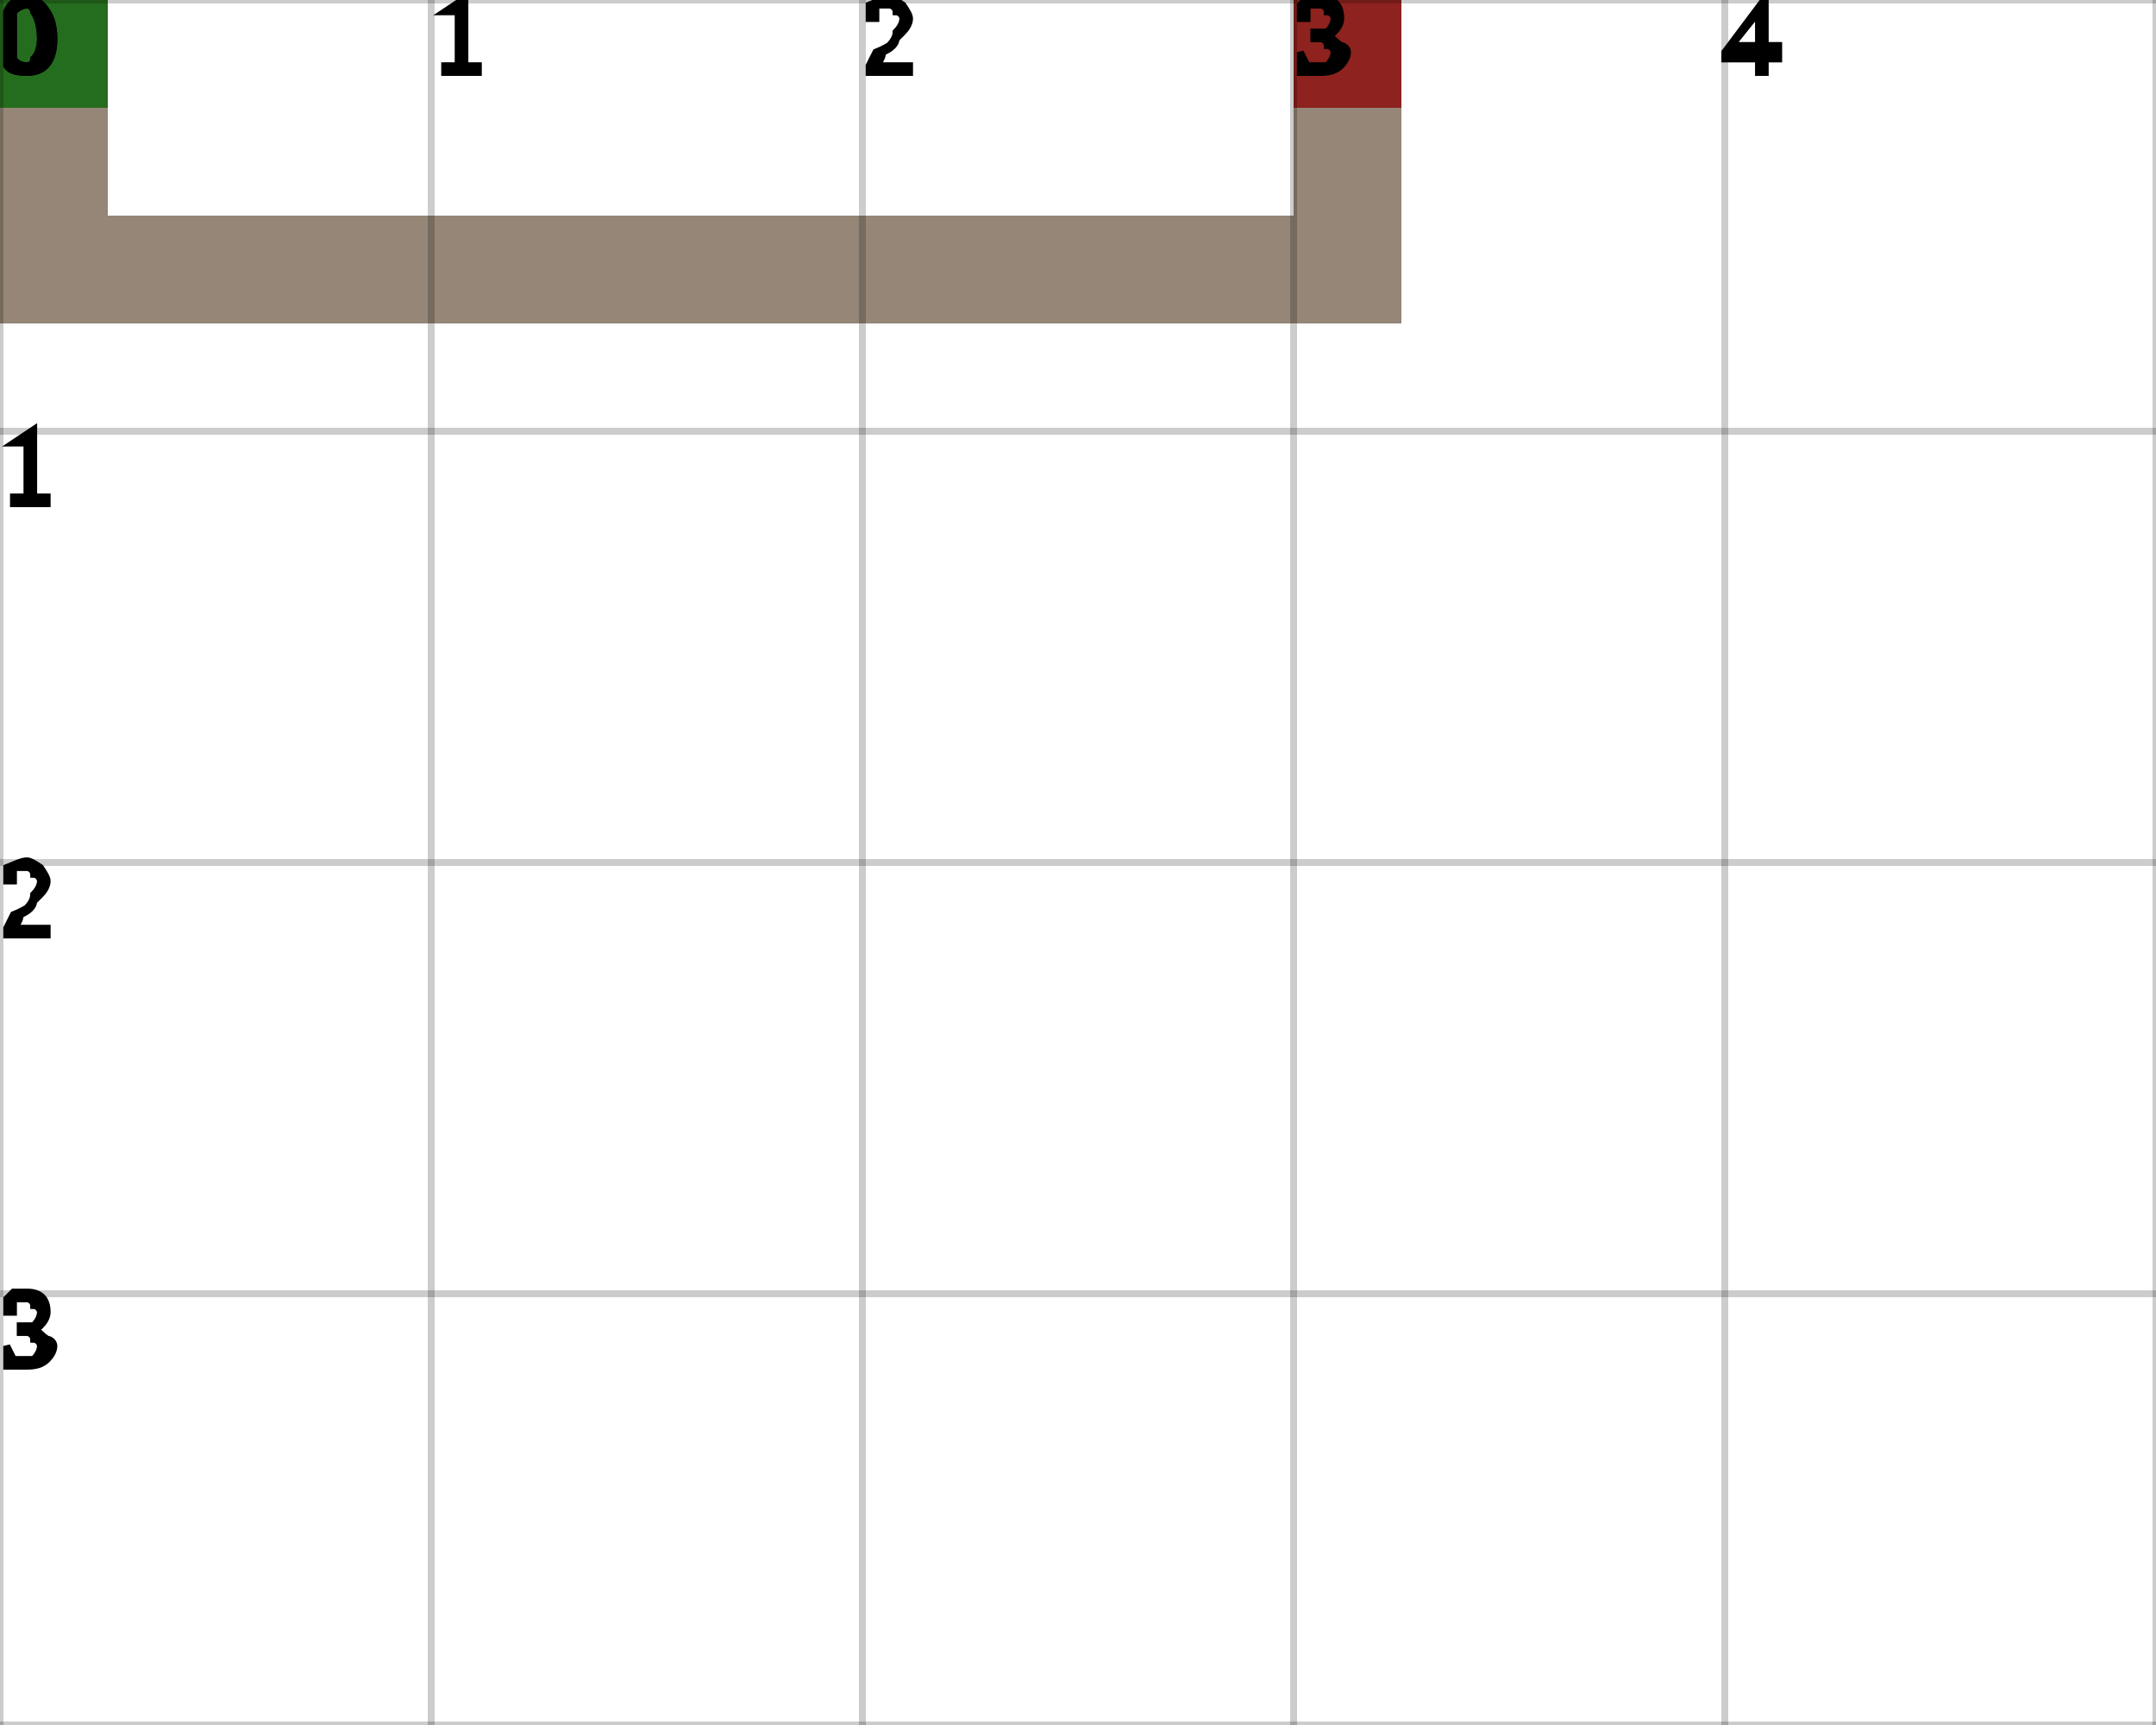
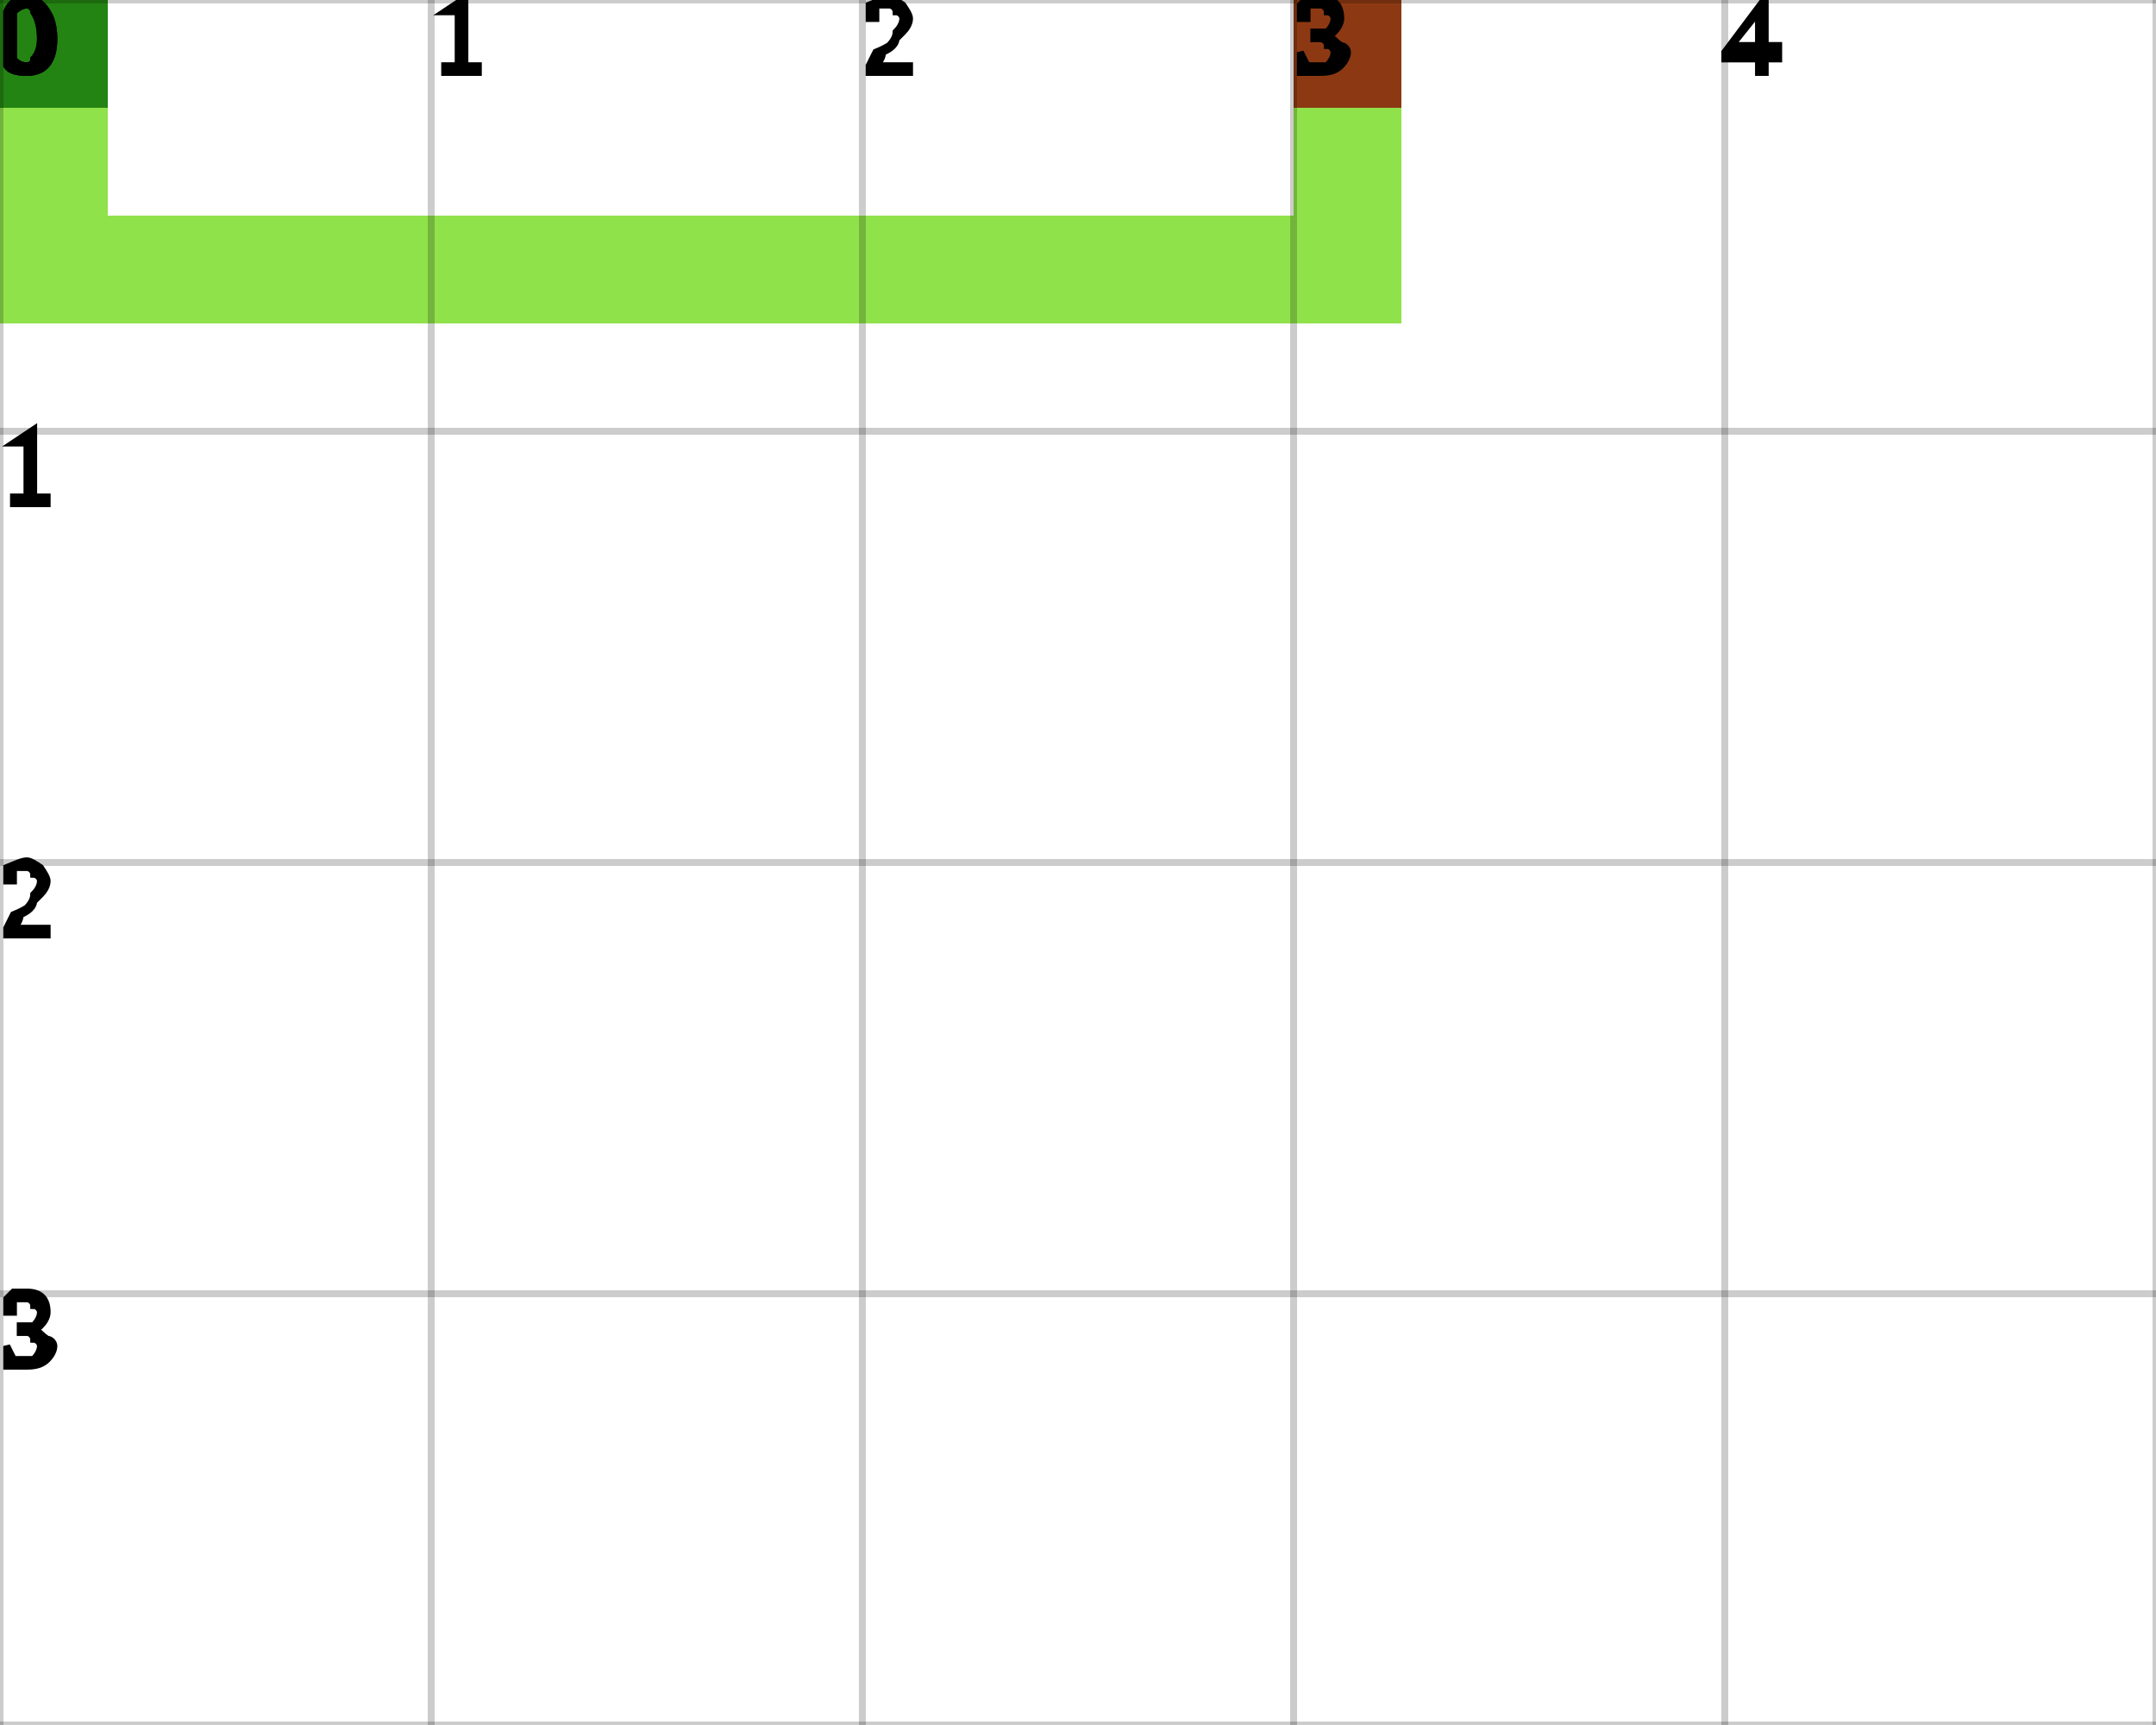
<svg xmlns="http://www.w3.org/2000/svg" height="100%" viewBox="0 0 5 4" width="100%" background-color="none">
-   <path d="M 0.25 0 L 0 0 L 0 0.75 L 0.25 0.75 Z" fill="#725D4A" opacity="0.75" stroke="transparent" stroke-width="0.5" />
-   <path d="M 0.25 0.75 L 3.25 0.75 L 3.25 0.5 L 0.25 0.5 Z" fill="#725D4A" opacity="0.75" stroke="transparent" stroke-width="0.5" />
-   <path d="M 3.25 0.5 L 3 0.5 L 3 0 L 3.25 0 Z" fill="#725D4A" opacity="0.75" stroke="transparent" stroke-width="0.5" />
+   <path d="M 0.25 0 L 0 0 L 0 0.75 L 0.25 0.75 Z" fill="#6BD80F" opacity="0.75" stroke="transparent" stroke-width="0.5" />
+   <path d="M 0.25 0.75 L 3.25 0.75 L 3.25 0.5 L 0.25 0.5 Z" fill="#6BD80F" opacity="0.75" stroke="transparent" stroke-width="0.5" />
+   <path d="M 3.25 0.5 L 3 0.5 L 3 0 L 3.25 0 Z" fill="#6BD80F" opacity="0.75" stroke="transparent" stroke-width="0.5" />
  <rect fill="darkGreen" height="0.25" opacity="0.75" stroke="transparent" stroke-width="0.5" width="0.25" x="0" y="0" />
  <rect fill="darkRed" height="0.25" opacity="0.75" stroke="transparent" stroke-width="0.5" width="0.25" x="3" y="0" />
  <line dominant-baseline="hanging" fill="transparent" font-size="0.25" opacity="0.2" stroke="black" stroke-width="0.016" text-anchor="start" x1="0" x2="0" y1="0" y2="4" />
  <text dominant-baseline="hanging" fill="black" font-size="0.25" opacity="1" stroke="black" stroke-width="0.016" text-anchor="start" x="0" y="0">0</text>
  <line dominant-baseline="hanging" fill="transparent" font-size="0.25" opacity="0.2" stroke="black" stroke-width="0.016" text-anchor="start" x1="1" x2="1" y1="0" y2="4" />
  <text dominant-baseline="hanging" fill="black" font-size="0.25" opacity="1" stroke="black" stroke-width="0.016" text-anchor="start" x="1" y="0">1</text>
  <line dominant-baseline="hanging" fill="transparent" font-size="0.25" opacity="0.2" stroke="black" stroke-width="0.016" text-anchor="start" x1="2" x2="2" y1="0" y2="4" />
  <text dominant-baseline="hanging" fill="black" font-size="0.25" opacity="1" stroke="black" stroke-width="0.016" text-anchor="start" x="2" y="0">2</text>
  <line dominant-baseline="hanging" fill="transparent" font-size="0.25" opacity="0.2" stroke="black" stroke-width="0.016" text-anchor="start" x1="3" x2="3" y1="0" y2="4" />
  <text dominant-baseline="hanging" fill="black" font-size="0.25" opacity="1" stroke="black" stroke-width="0.016" text-anchor="start" x="3" y="0">3</text>
  <line dominant-baseline="hanging" fill="transparent" font-size="0.25" opacity="0.2" stroke="black" stroke-width="0.016" text-anchor="start" x1="4" x2="4" y1="0" y2="4" />
  <text dominant-baseline="hanging" fill="black" font-size="0.25" opacity="1" stroke="black" stroke-width="0.016" text-anchor="start" x="4" y="0">4</text>
  <line dominant-baseline="hanging" fill="transparent" font-size="0.25" opacity="0.2" stroke="black" stroke-width="0.016" text-anchor="start" x1="5" x2="5" y1="0" y2="4" />
  <line dominant-baseline="hanging" fill="transparent" font-size="0.25" opacity="0.2" stroke="black" stroke-width="0.016" text-anchor="start" x1="0" x2="5" y1="0" y2="0" />
  <text dominant-baseline="hanging" fill="black" font-size="0.25" opacity="1" stroke="black" stroke-width="0.016" text-anchor="start" x="0" y="0">0</text>
  <line dominant-baseline="hanging" fill="transparent" font-size="0.25" opacity="0.2" stroke="black" stroke-width="0.016" text-anchor="start" x1="0" x2="5" y1="1" y2="1" />
  <text dominant-baseline="hanging" fill="black" font-size="0.25" opacity="1" stroke="black" stroke-width="0.016" text-anchor="start" x="0" y="1">1</text>
  <line dominant-baseline="hanging" fill="transparent" font-size="0.25" opacity="0.2" stroke="black" stroke-width="0.016" text-anchor="start" x1="0" x2="5" y1="2" y2="2" />
  <text dominant-baseline="hanging" fill="black" font-size="0.25" opacity="1" stroke="black" stroke-width="0.016" text-anchor="start" x="0" y="2">2</text>
  <line dominant-baseline="hanging" fill="transparent" font-size="0.25" opacity="0.2" stroke="black" stroke-width="0.016" text-anchor="start" x1="0" x2="5" y1="3" y2="3" />
  <text dominant-baseline="hanging" fill="black" font-size="0.25" opacity="1" stroke="black" stroke-width="0.016" text-anchor="start" x="0" y="3">3</text>
  <line dominant-baseline="hanging" fill="transparent" font-size="0.25" opacity="0.2" stroke="black" stroke-width="0.016" text-anchor="start" x1="0" x2="5" y1="4" y2="4" />
</svg>
